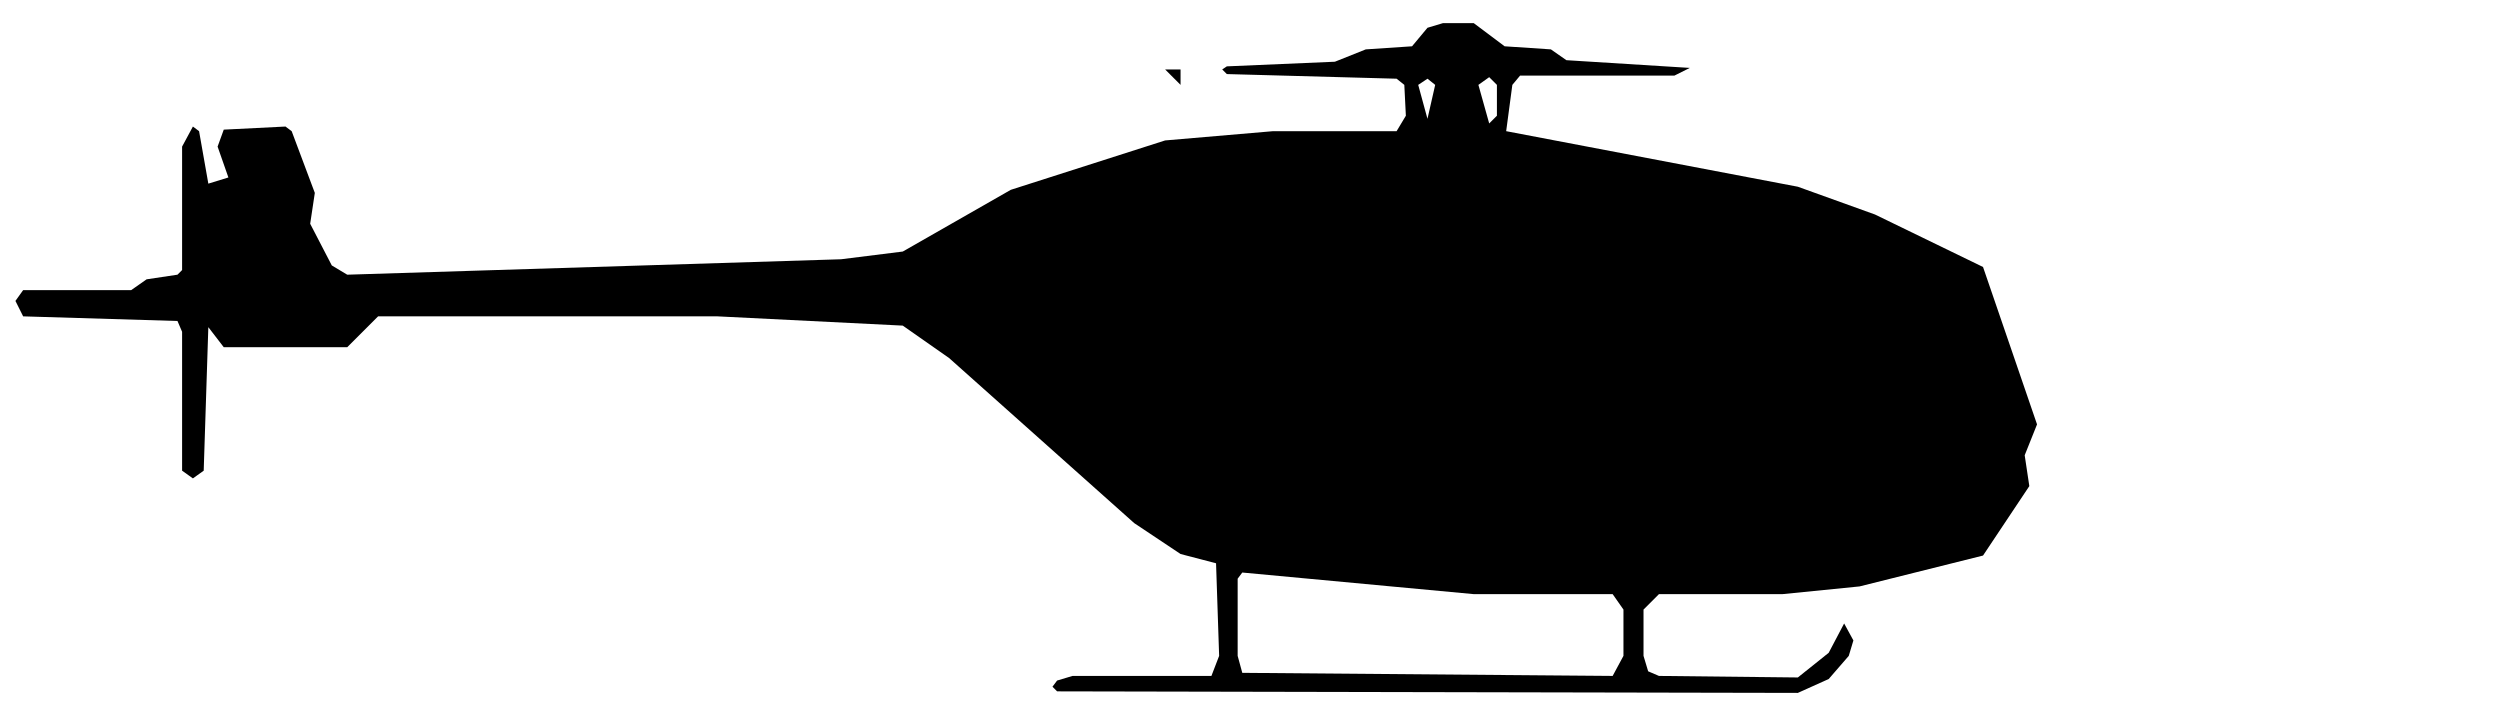
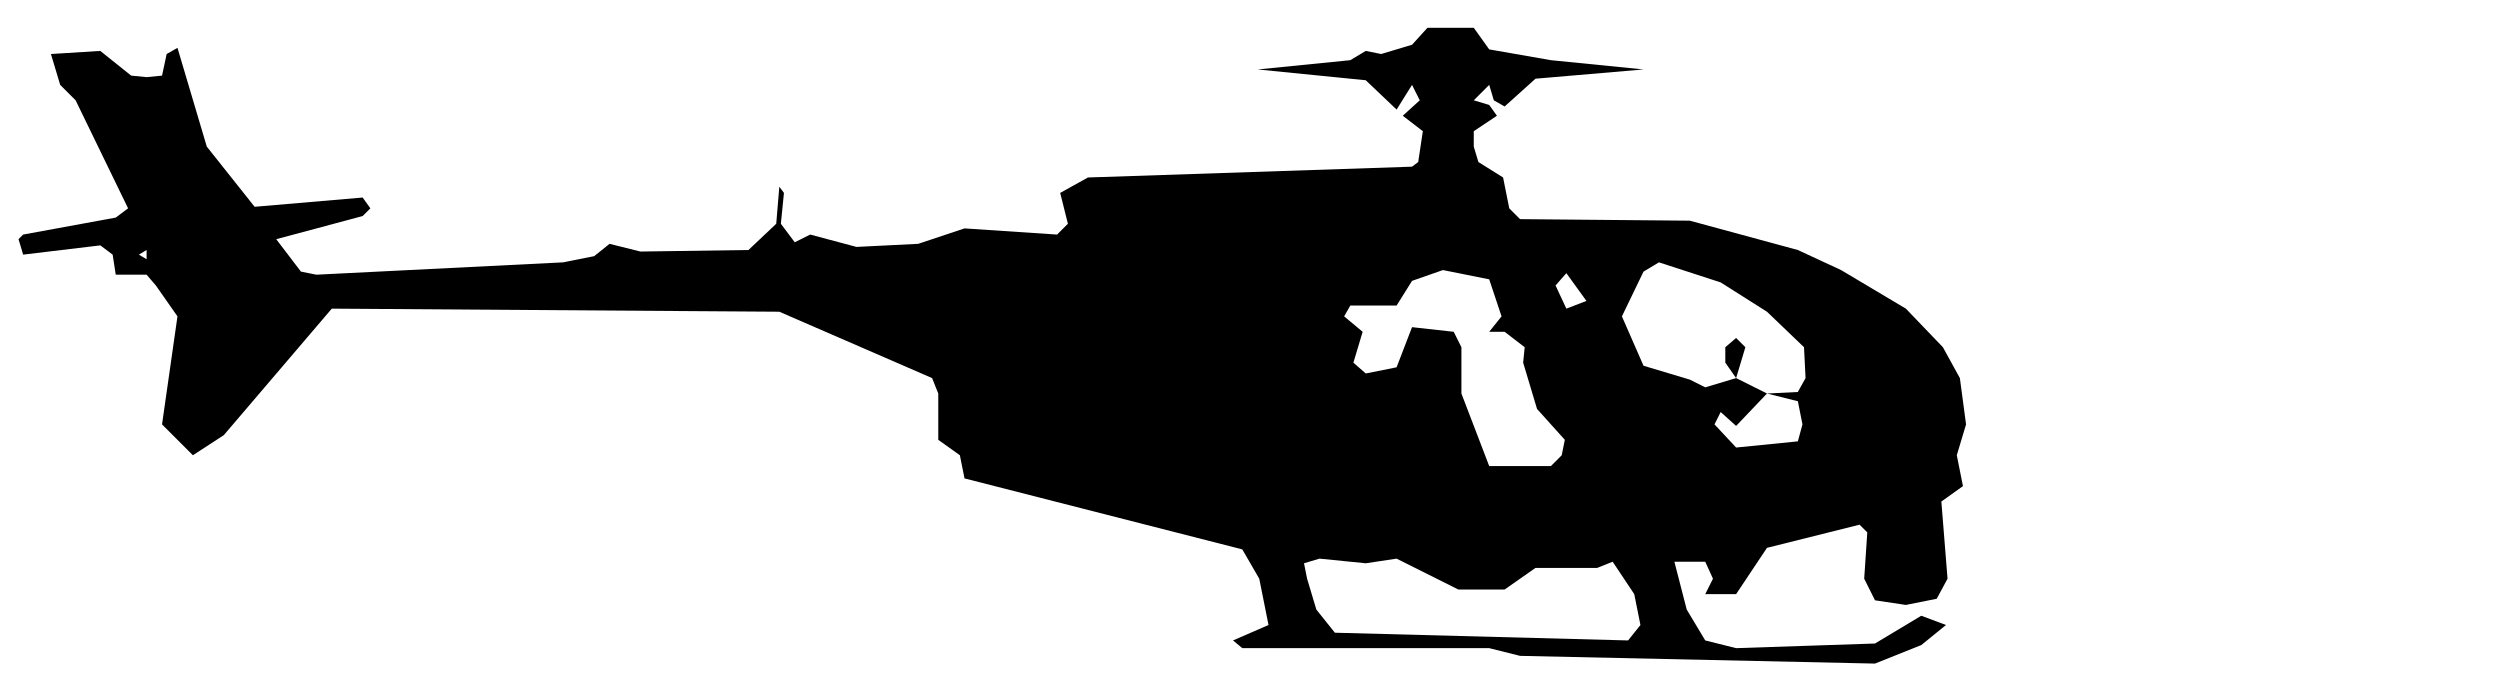
- <svg xmlns="http://www.w3.org/2000/svg" viewBox="0 0 162 46" width="162" height="46" fill="currentColor" fill-rule="evenodd">
-   <path d="M68.5 44.8L116.5 44.9L118.5 44L119.8 42.5L120.1 41.5L119.5 40.4L118.5 42.3L116.5 43.9L107.5 43.8L106.8 43.5L106.5 42.5L106.5 39.5L107.5 38.5L115.5 38.5L120.5 38L128.5 36L131.5 31.5L131.2 29.5L132 27.5L128.5 17.3L121.5 13.9L116.5 12.1L97.6 8.5L98 5.5L98.5 4.9L108.5 4.9L109.5 4.4L101.5 3.9L100.5 3.2L97.5 3L95.5 1.5L93.5 1.5L92.5 1.8L91.5 3L88.5 3.2L86.5 4L79.5 4.3L79.2 4.5L79.5 4.8L90.5 5.1L91 5.5L91.1 7.5L90.5 8.5L82.5 8.5L75.5 9.1L65.5 12.3L58.5 16.3L54.5 16.8L22.5 17.8L21.5 17.2L20.1 14.5L20.4 12.5L18.9 8.5L18.5 8.2L14.5 8.4L14.1 9.5L14.8 11.5L13.5 11.9L12.9 8.5L12.5 8.2L11.8 9.5L11.8 17.5L11.5 17.8L9.5 18.1L8.5 18.8L1.5 18.8L1 19.5L1.5 20.5L11.5 20.8L11.8 21.5L11.8 30.5L12.5 31L13.2 30.5L13.5 21.2L14.5 22.5L22.5 22.5L24.5 20.5L46.5 20.5L58.5 21.1L61.5 23.2L73.5 33.9L76.5 35.9L78.8 36.5L79 42.5L78.5 43.8L69.5 43.8L68.5 44.1L68.2 44.5ZM80.5 43.6L80.2 42.5L80.2 37.5L80.5 37.1L95.5 38.5L104.5 38.5L105.2 39.5L105.2 42.5L104.5 43.8ZM92.5 7.7L91.9 5.5L92.5 5.1L93 5.5ZM96.5 8L95.8 5.5L96.5 5L97 5.5L97 7.5ZM76.5 5.5L76.5 4.5L59.5 4.5L75.5 4.5Z" />
+ <svg xmlns="http://www.w3.org/2000/svg" viewBox="0 0 162 44" width="162" height="44" fill="currentColor" fill-rule="evenodd">
+   <path d="M98.5 42.5L121.5 43L124.5 41.8L126.1 40.5L124.5 39.9L121.5 41.7L112.5 42L110.5 41.5L109.3 39.5L108.5 36.4L110.5 36.4L111 37.5L110.5 38.5L112.5 38.5L114.5 35.5L120.5 34L121 34.5L120.8 37.5L121.5 38.9L123.5 39.2L125.5 38.8L126.2 37.5L125.8 32.5L127.2 31.5L126.8 29.5L127.4 27.5L127 24.5L125.9 22.5L123.5 20L119.3 17.5L116.5 16.2L109.5 14.3L98.5 14.2L97.8 13.5L97.4 11.5L95.8 10.5L95.5 9.5L95.5 8.5L97 7.5L96.5 6.8L95.5 6.5L96.5 5.5L96.8 6.5L97.5 6.9L99.5 5.1L106.5 4.5L100.5 3.9L96.5 3.2L95.5 1.8L92.5 1.8L91.5 2.9L89.5 3.5L88.5 3.3L87.5 3.9L81.5 4.5L88.5 5.2L90.5 7.1L91.5 5.5L92 6.5L90.9 7.5L92.2 8.5L91.9 10.5L91.5 10.8L70.5 11.5L68.7 12.5L69.2 14.5L68.5 15.2L62.5 14.8L59.5 15.8L55.5 16L52.5 15.2L51.5 15.7L50.6 14.5L50.8 12.5L50.5 12.1L50.3 14.5L48.5 16.2L41.5 16.3L39.5 15.8L38.5 16.6L36.5 17L20.5 17.8L19.5 17.6L17.9 15.5L23.5 14L24 13.5L23.5 12.8L16.5 13.4L13.4 9.5L11.5 3.1L10.8 3.5L10.5 4.9L9.5 5L8.5 4.9L6.5 3.3L3.3 3.5L3.9 5.5L4.9 6.5L8.3 13.5L7.5 14.1L1.5 15.2L1.2 15.5L1.5 16.5L6.5 15.9L7.3 16.5L7.5 17.8L9.5 17.8L10.1 18.5L11.5 20.5L10.5 27.5L12.5 29.5L12.5 30.8L12.5 29.5L14.5 28.2L21.5 20L50.5 20.2L60.4 24.5L60.8 25.5L60.8 28.5L62.2 29.5L62.5 31L80.5 35.6L81.6 37.5L82.2 40.5L79.9 41.5L80.5 42L96.5 42ZM86.5 41L85.3 39.5L84.7 37.5L84.5 36.5L85.5 36.2L88.5 36.5L90.5 36.2L94.5 38.2L97.5 38.2L99.5 36.8L103.5 36.8L104.5 36.4L105.9 38.5L106.3 40.5L105.5 41.5ZM96.5 30.2L94.7 25.5L94.7 22.5L94.2 21.5L91.5 21.2L90.5 23.8L88.5 24.2L87.7 23.5L88.3 21.5L87.1 20.5L87.5 19.8L90.5 19.8L91.5 18.2L93.5 17.5L96.5 18.1L97.3 20.5L96.5 21.5L97.5 21.5L98.8 22.5L98.7 23.5L99.6 26.5L101.4 28.5L101.2 29.5L100.5 30.2ZM112.5 29L111.1 27.5L111.5 26.7L112.5 27.6L114.5 25.5L116.5 26L116.8 27.5L116.5 28.6ZM109.5 24.6L106.5 23.7L105.1 20.5L106.5 17.6L107.5 17L111.5 18.3L114.5 20.2L116.9 22.5L117 24.5L116.5 25.4L114.5 25.5L112.5 24.5L113.1 22.5L112.5 21.9L111.8 22.5L111.8 23.5L112.5 24.5L110.5 25.1ZM101.5 20L100.8 18.5L101.5 17.7L102.8 19.5ZM9.5 16.8L9 16.5L9.5 16.2Z" />
</svg>
